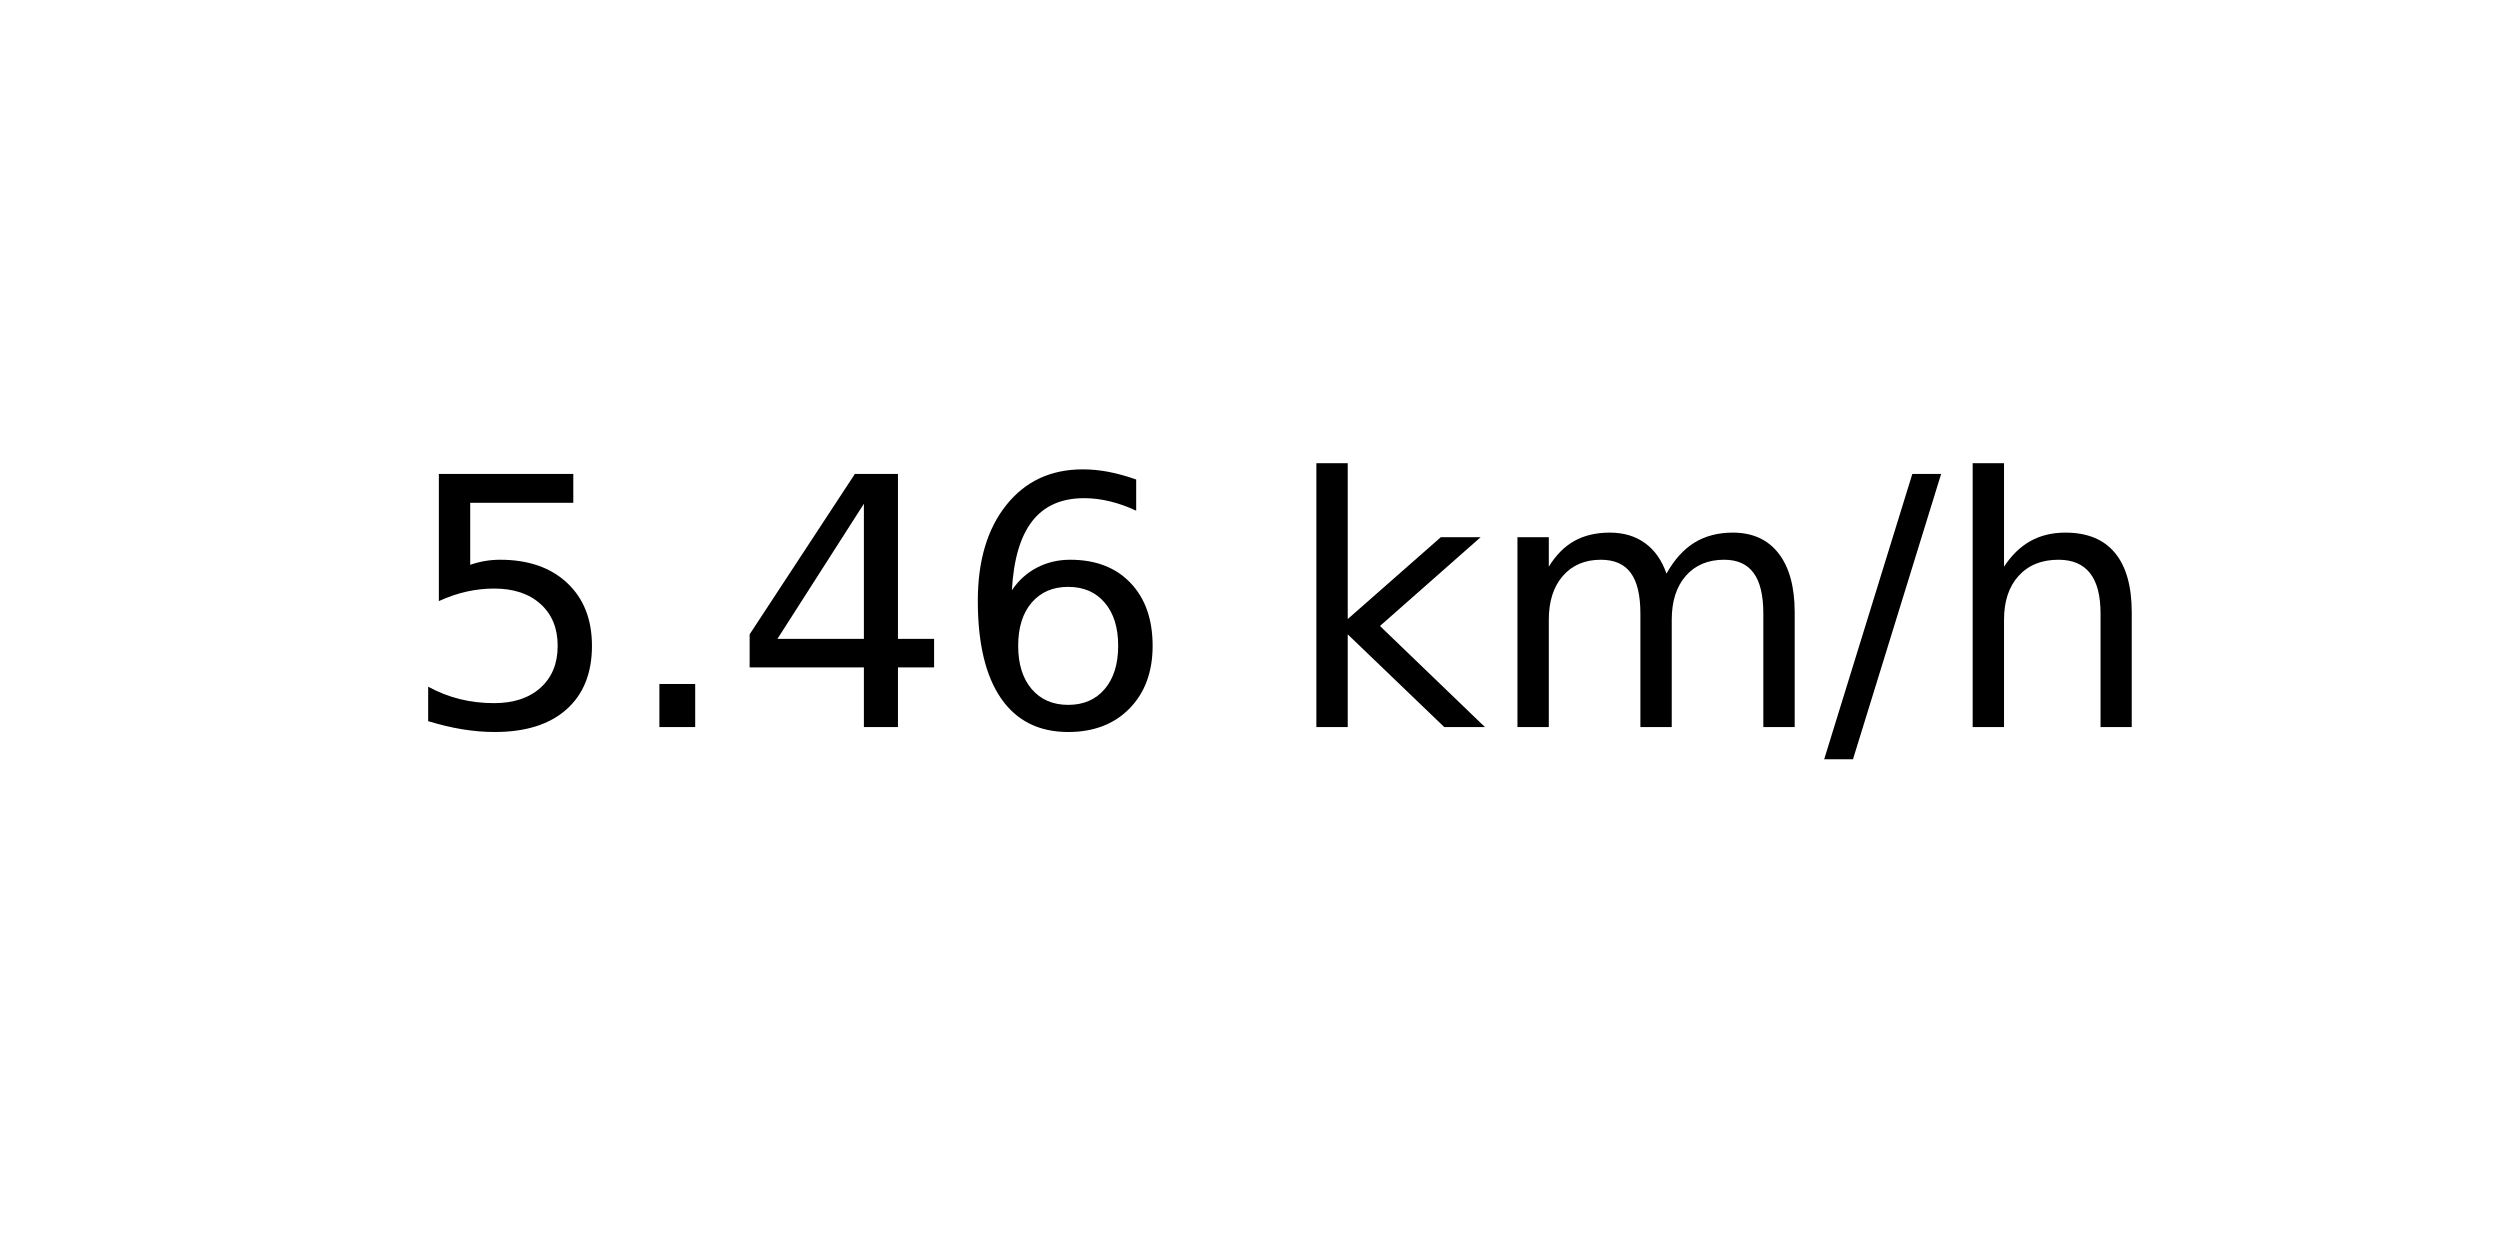
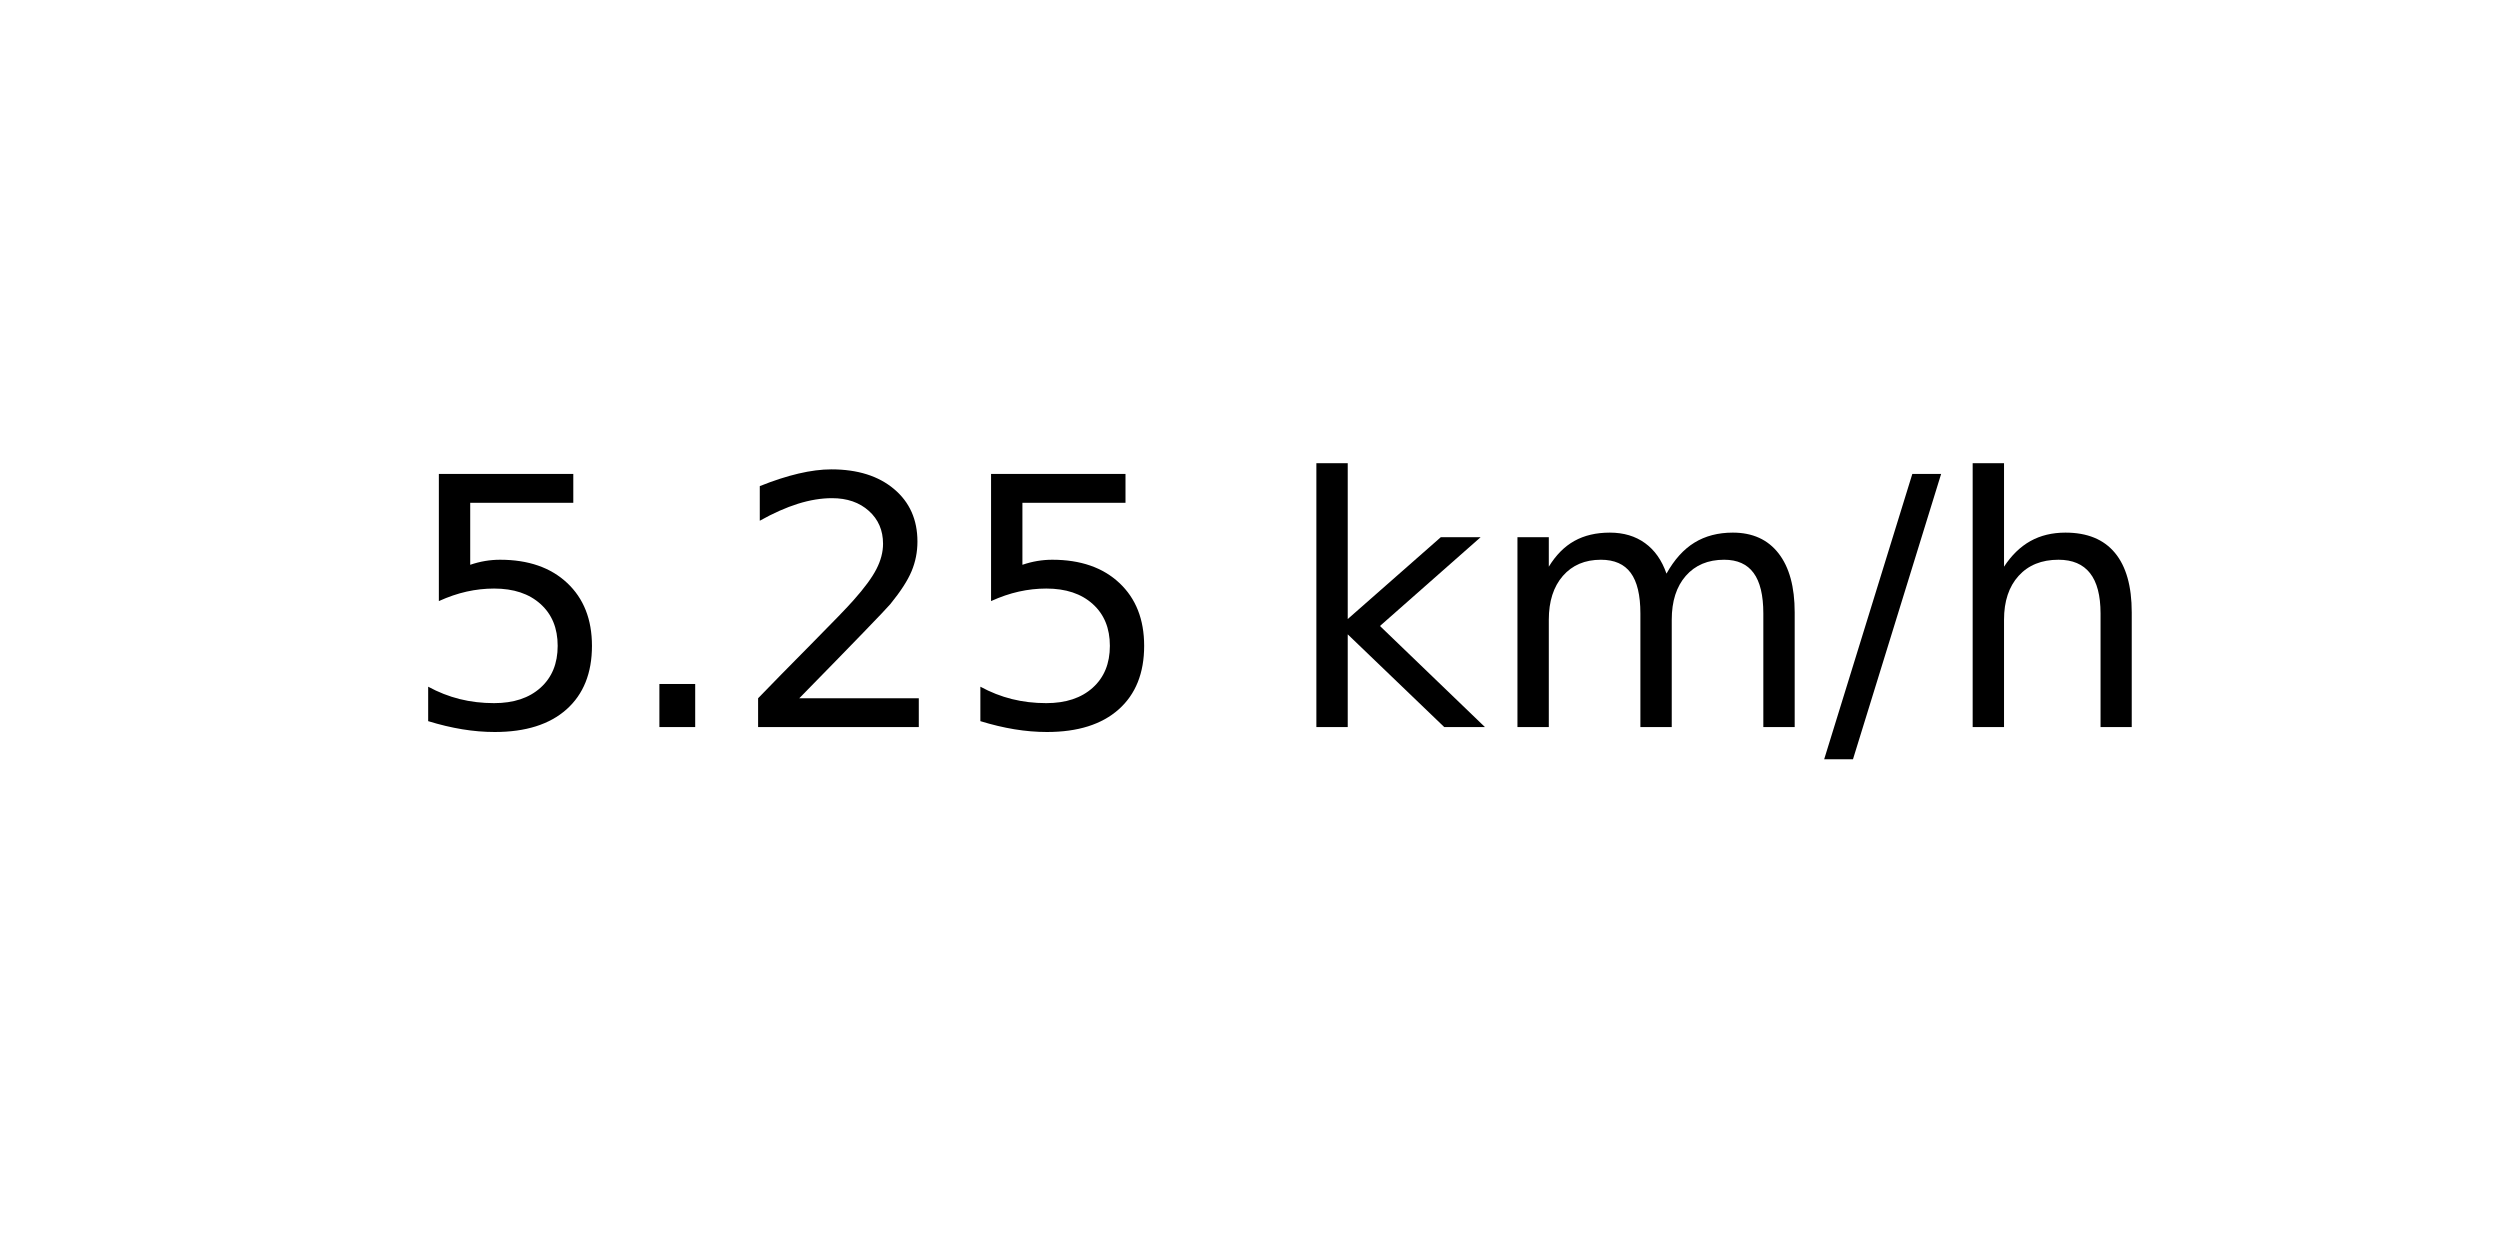
<svg xmlns="http://www.w3.org/2000/svg" xmlns:xlink="http://www.w3.org/1999/xlink" width="72pt" height="36pt" viewBox="0 0 72 36" version="1.1">
  <defs>
    <style type="text/css">*{stroke-linejoin: round; stroke-linecap: butt}</style>
  </defs>
  <g id="figure_1">
    <g id="axes_1">
      <g id="text_1">
        <g transform="translate(11.55937 20.93937) scale(0.1 -0.1)">
          <defs>
            <path id="DejaVuSans-35" d="M 691 4666  L 3169 4666  L 3169 4134  L 1269 4134  L 1269 2991  Q 1406 3038 1543 3061  Q 1681 3084 1819 3084  Q 2600 3084 3056 2656  Q 3513 2228 3513 1497  Q 3513 744 3044 326  Q 2575 -91 1722 -91  Q 1428 -91 1123 -41  Q 819 9 494 109  L 494 744  Q 775 591 1075 516  Q 1375 441 1709 441  Q 2250 441 2565 725  Q 2881 1009 2881 1497  Q 2881 1984 2565 2268  Q 2250 2553 1709 2553  Q 1456 2553 1204 2497  Q 953 2441 691 2322  L 691 4666  z " transform="scale(0.015625)" />
            <path id="DejaVuSans-2e" d="M 684 794  L 1344 794  L 1344 0  L 684 0  L 684 794  z " transform="scale(0.015625)" />
-             <path id="DejaVuSans-34" d="M 2419 4116  L 825 1625  L 2419 1625  L 2419 4116  z M 2253 4666  L 3047 4666  L 3047 1625  L 3713 1625  L 3713 1100  L 3047 1100  L 3047 0  L 2419 0  L 2419 1100  L 313 1100  L 313 1709  L 2253 4666  z " transform="scale(0.015625)" />
-             <path id="DejaVuSans-36" d="M 2113 2584  Q 1688 2584 1439 2293  Q 1191 2003 1191 1497  Q 1191 994 1439 701  Q 1688 409 2113 409  Q 2538 409 2786 701  Q 3034 994 3034 1497  Q 3034 2003 2786 2293  Q 2538 2584 2113 2584  z M 3366 4563  L 3366 3988  Q 3128 4100 2886 4159  Q 2644 4219 2406 4219  Q 1781 4219 1451 3797  Q 1122 3375 1075 2522  Q 1259 2794 1537 2939  Q 1816 3084 2150 3084  Q 2853 3084 3261 2657  Q 3669 2231 3669 1497  Q 3669 778 3244 343  Q 2819 -91 2113 -91  Q 1303 -91 875 529  Q 447 1150 447 2328  Q 447 3434 972 4092  Q 1497 4750 2381 4750  Q 2619 4750 2861 4703  Q 3103 4656 3366 4563  z " transform="scale(0.015625)" />
+             <path id="DejaVuSans-32" d="M 1228 531  L 3431 531  L 3431 0  L 469 0  L 469 531  Q 828 903 1448 1529  Q 2069 2156 2228 2338  Q 2531 2678 2651 2914  Q 2772 3150 2772 3378  Q 2772 3750 2511 3984  Q 2250 4219 1831 4219  Q 1534 4219 1204 4116  Q 875 4013 500 3803  L 500 4441  Q 881 4594 1212 4672  Q 1544 4750 1819 4750  Q 2544 4750 2975 4387  Q 3406 4025 3406 3419  Q 3406 3131 3298 2873  Q 3191 2616 2906 2266  Q 2828 2175 2409 1742  Q 1991 1309 1228 531  z " transform="scale(0.015625)" />
            <path id="DejaVuSans-20" transform="scale(0.015625)" />
            <path id="DejaVuSans-6b" d="M 581 4863  L 1159 4863  L 1159 1991  L 2875 3500  L 3609 3500  L 1753 1863  L 3688 0  L 2938 0  L 1159 1709  L 1159 0  L 581 0  L 581 4863  z " transform="scale(0.015625)" />
            <path id="DejaVuSans-6d" d="M 3328 2828  Q 3544 3216 3844 3400  Q 4144 3584 4550 3584  Q 5097 3584 5394 3201  Q 5691 2819 5691 2113  L 5691 0  L 5113 0  L 5113 2094  Q 5113 2597 4934 2840  Q 4756 3084 4391 3084  Q 3944 3084 3684 2787  Q 3425 2491 3425 1978  L 3425 0  L 2847 0  L 2847 2094  Q 2847 2600 2669 2842  Q 2491 3084 2119 3084  Q 1678 3084 1418 2786  Q 1159 2488 1159 1978  L 1159 0  L 581 0  L 581 3500  L 1159 3500  L 1159 2956  Q 1356 3278 1631 3431  Q 1906 3584 2284 3584  Q 2666 3584 2933 3390  Q 3200 3197 3328 2828  z " transform="scale(0.015625)" />
            <path id="DejaVuSans-2f" d="M 1625 4666  L 2156 4666  L 531 -594  L 0 -594  L 1625 4666  z " transform="scale(0.015625)" />
            <path id="DejaVuSans-68" d="M 3513 2113  L 3513 0  L 2938 0  L 2938 2094  Q 2938 2591 2744 2837  Q 2550 3084 2163 3084  Q 1697 3084 1428 2787  Q 1159 2491 1159 1978  L 1159 0  L 581 0  L 581 4863  L 1159 4863  L 1159 2956  Q 1366 3272 1645 3428  Q 1925 3584 2291 3584  Q 2894 3584 3203 3211  Q 3513 2838 3513 2113  z " transform="scale(0.015625)" />
          </defs>
          <use xlink:href="#DejaVuSans-35" />
          <use xlink:href="#DejaVuSans-2e" x="63.623" />
-           <use xlink:href="#DejaVuSans-34" x="95.41" />
-           <use xlink:href="#DejaVuSans-36" x="159.033" />
+           <use xlink:href="#DejaVuSans-32" x="95.41" />
+           <use xlink:href="#DejaVuSans-35" x="159.033" />
          <use xlink:href="#DejaVuSans-20" x="222.656" />
          <use xlink:href="#DejaVuSans-6b" x="254.443" />
          <use xlink:href="#DejaVuSans-6d" x="312.354" />
          <use xlink:href="#DejaVuSans-2f" x="409.766" />
          <use xlink:href="#DejaVuSans-68" x="443.457" />
        </g>
      </g>
    </g>
  </g>
</svg>
